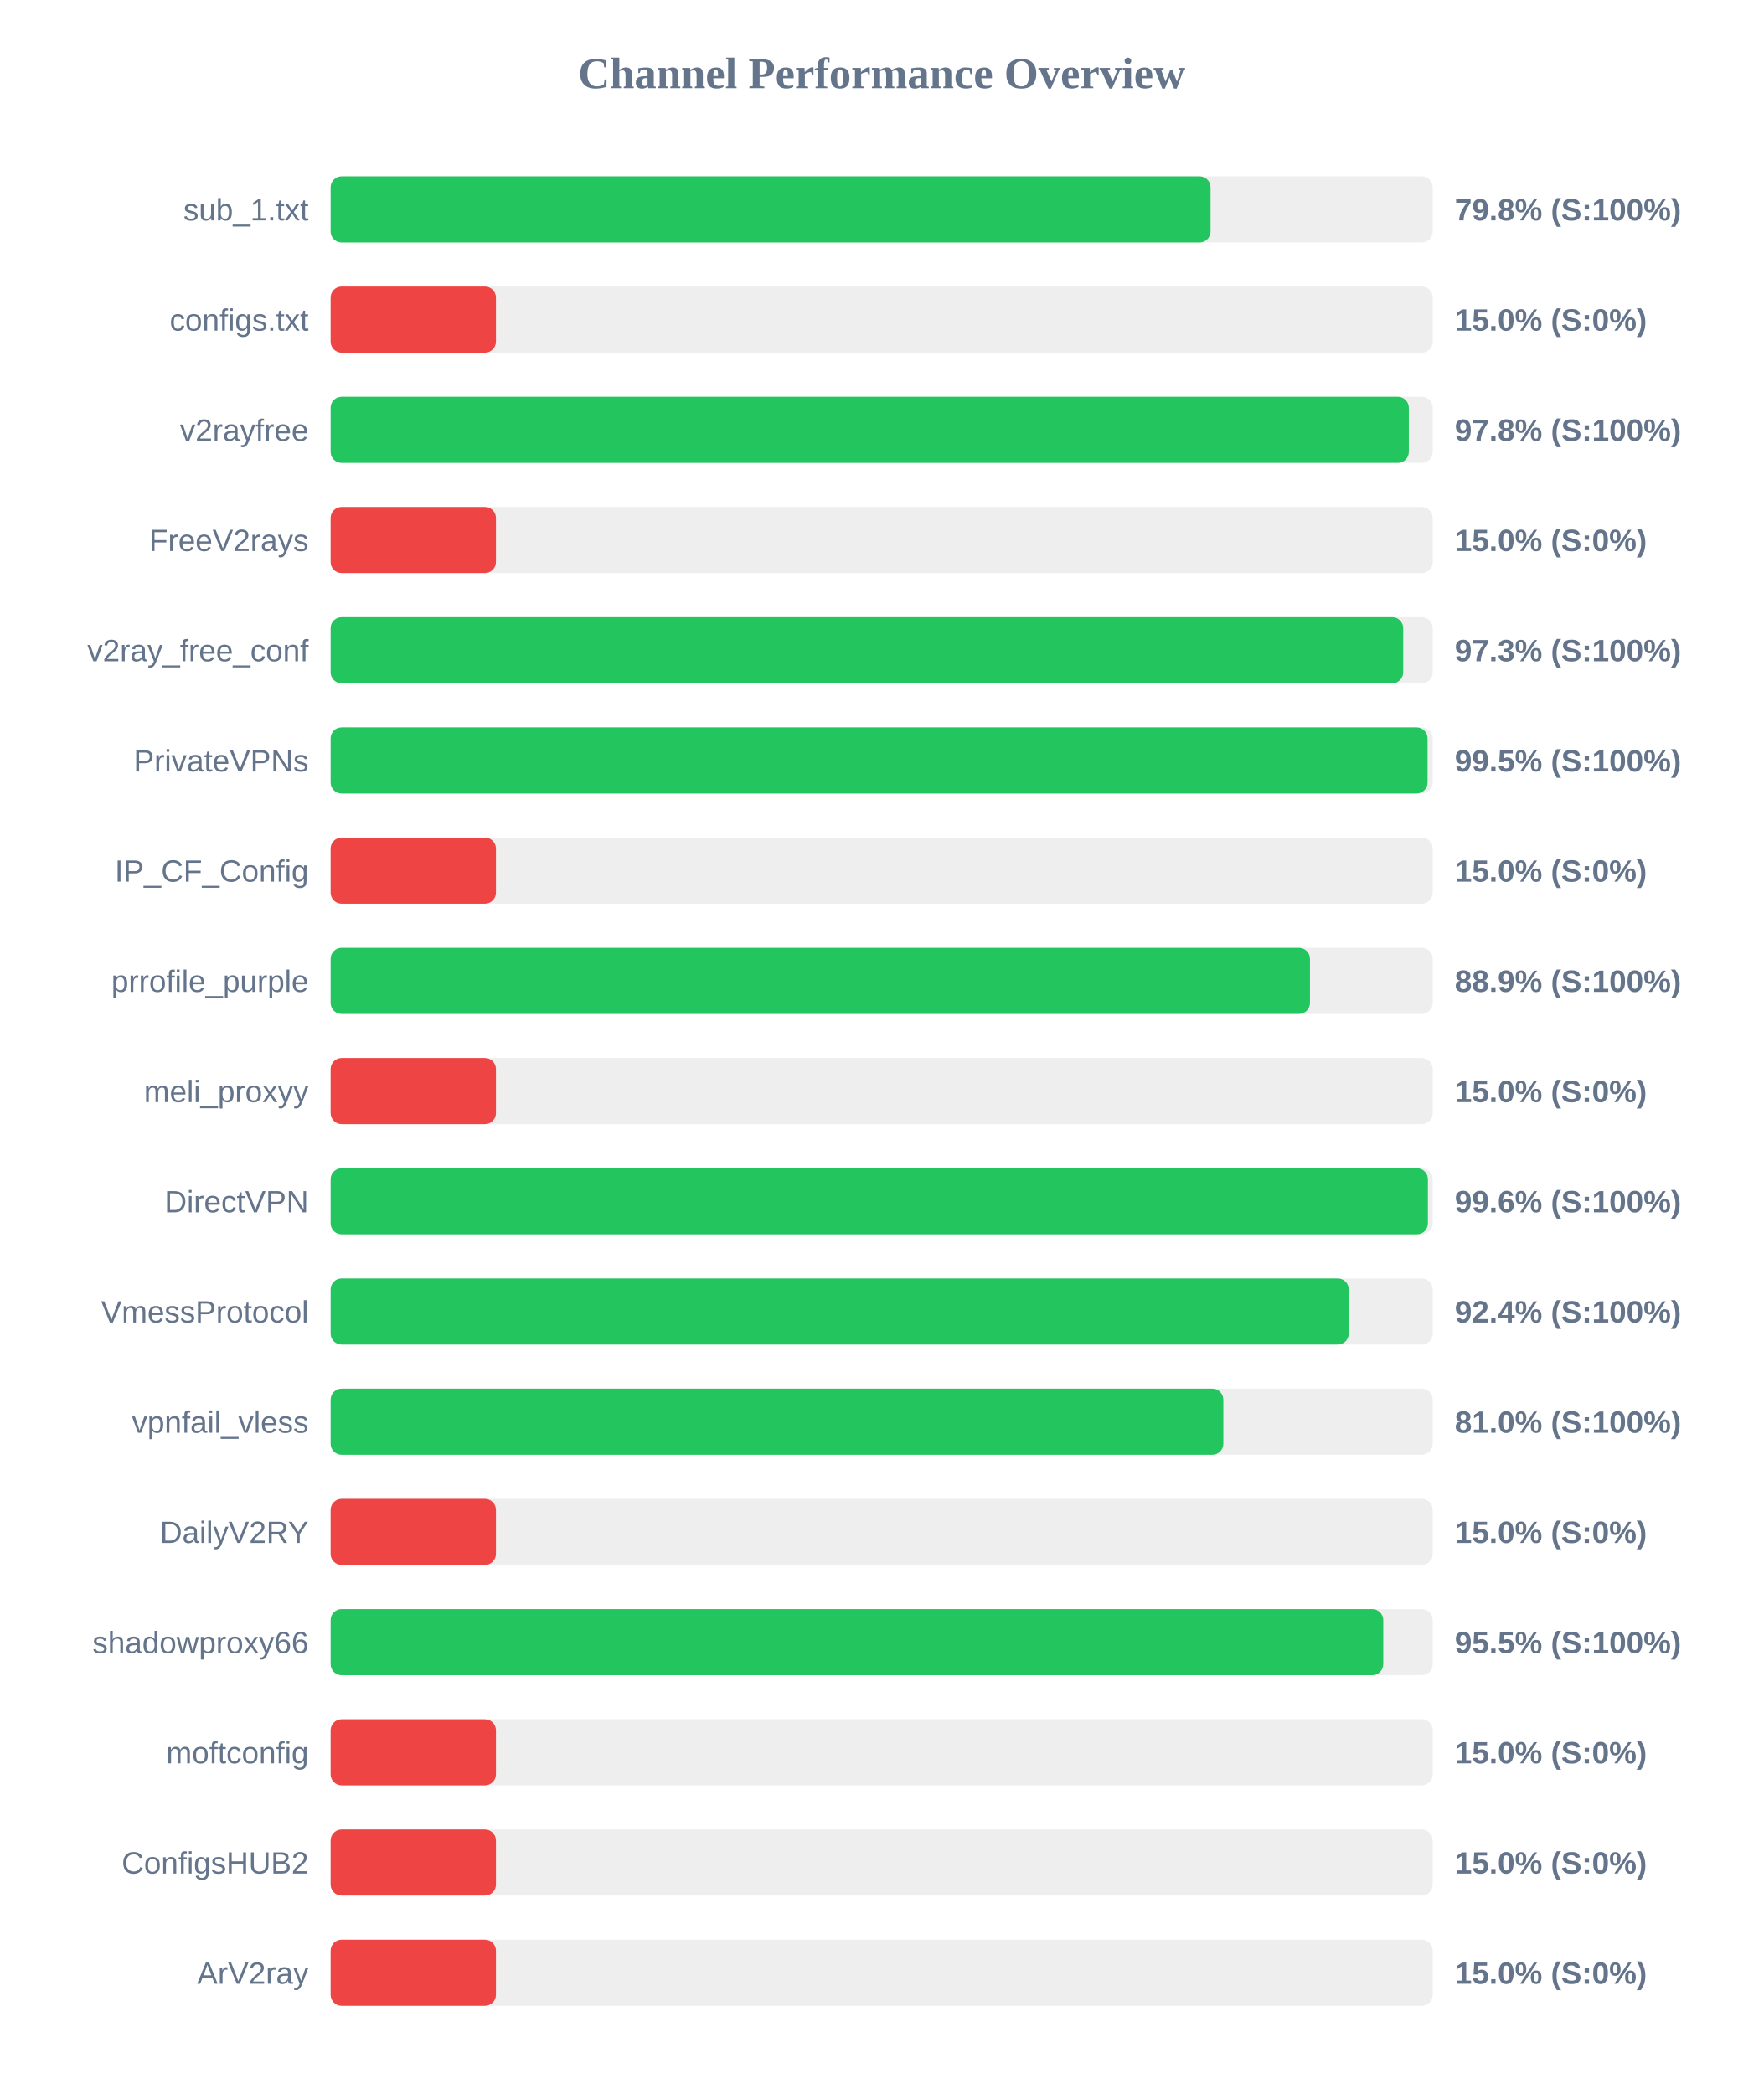
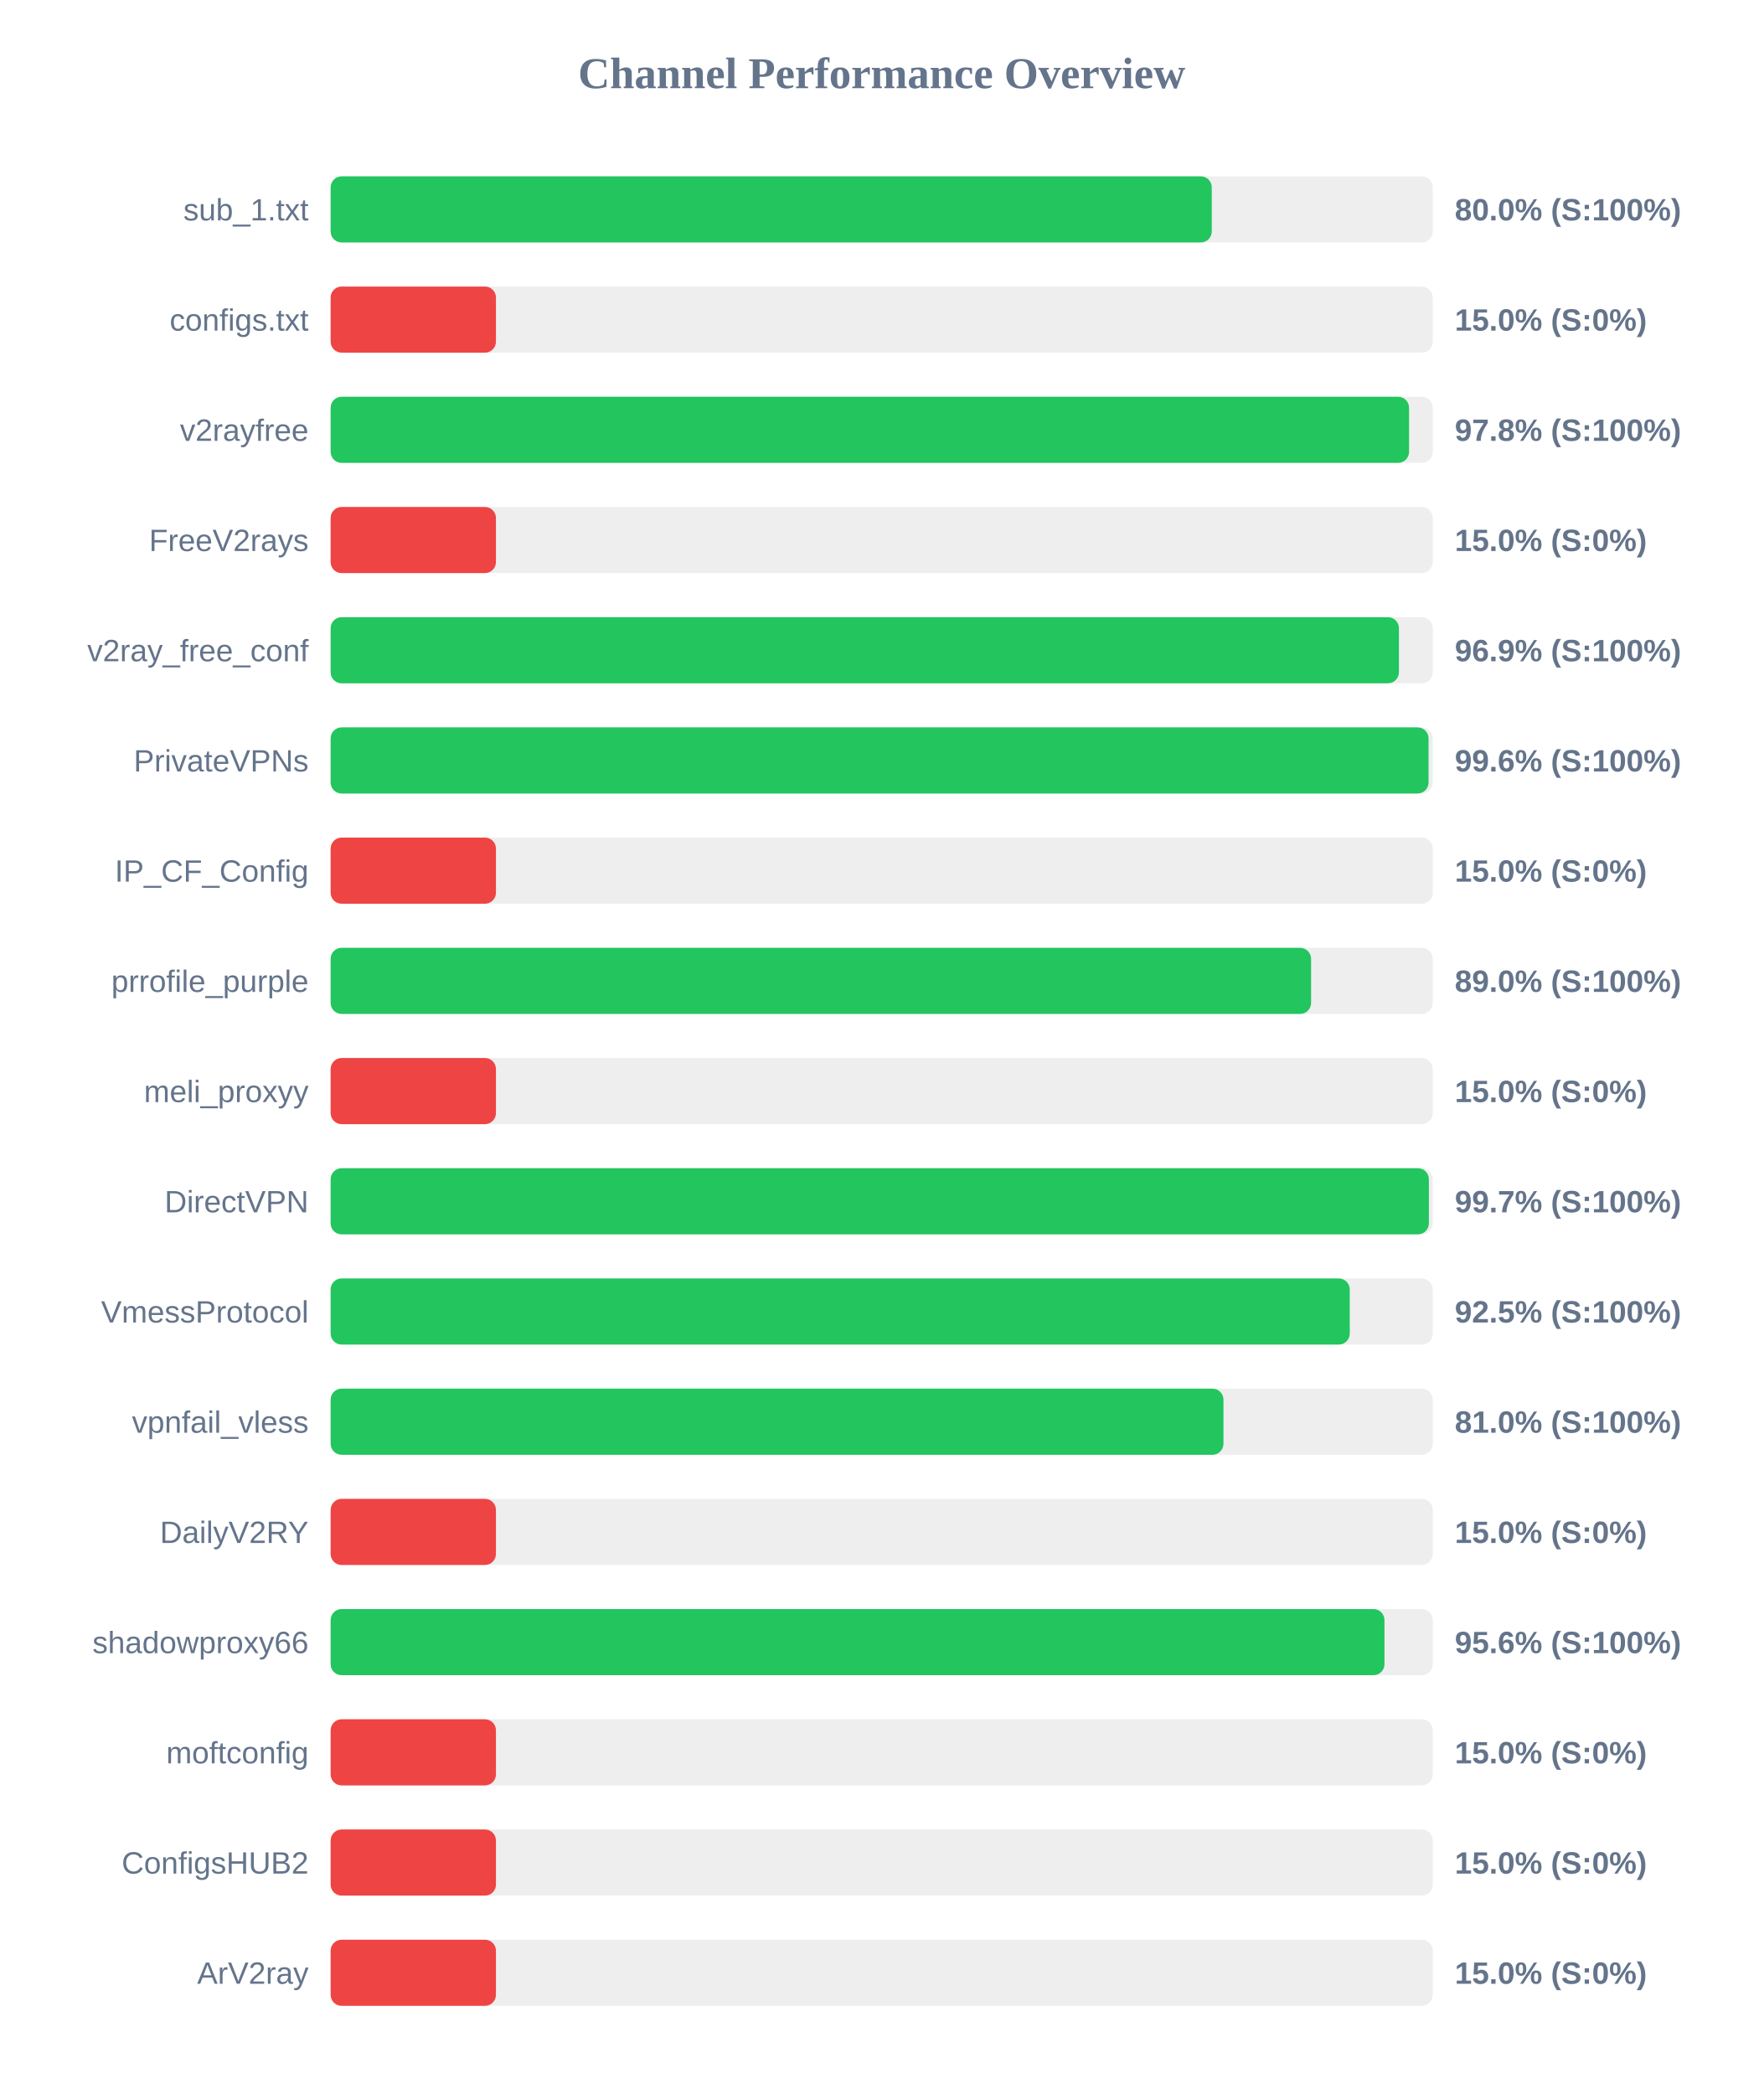
<svg xmlns="http://www.w3.org/2000/svg" width="800" height="950" version="1.1">
  <style>
        .row { font: 14px Arial; fill: #64748b; }
        .score { font: bold 14px Arial; fill: #64748b; }
    </style>
  <text x="400" y="40" text-anchor="middle" font-size="20px" font-weight="bold" fill="#64748b">Channel Performance Overview</text>
  <rect x="150" y="80" width="500" height="30" fill="#eee" rx="5" />
-   <rect x="150" y="80" width="399.2" height="30" fill="#22c55e" rx="5" />
+   <rect x="150" y="80" width="399.75" height="30" fill="#22c55e" rx="5" />
  <text x="140" y="100" text-anchor="end" class="row">sub_1.txt</text>
-   <text x="660" y="100" text-anchor="start" class="score">79.8% (S:100%)</text>
+   <text x="660" y="100" text-anchor="start" class="score">80.0% (S:100%)</text>
  <rect x="150" y="130" width="500" height="30" fill="#eee" rx="5" />
  <rect x="150" y="130" width="75.0" height="30" fill="#ef4444" rx="5" />
  <text x="140" y="150" text-anchor="end" class="row">configs.txt</text>
  <text x="660" y="150" text-anchor="start" class="score">15.0% (S:0%)</text>
  <rect x="150" y="180" width="500" height="30" fill="#eee" rx="5" />
-   <rect x="150" y="180" width="489.15" height="30" fill="#22c55e" rx="5" />
+   <rect x="150" y="180" width="489.25" height="30" fill="#22c55e" rx="5" />
  <text x="140" y="200" text-anchor="end" class="row">v2rayfree</text>
  <text x="660" y="200" text-anchor="start" class="score">97.8% (S:100%)</text>
  <rect x="150" y="230" width="500" height="30" fill="#eee" rx="5" />
  <rect x="150" y="230" width="75.0" height="30" fill="#ef4444" rx="5" />
  <text x="140" y="250" text-anchor="end" class="row">FreeV2rays</text>
  <text x="660" y="250" text-anchor="start" class="score">15.0% (S:0%)</text>
  <rect x="150" y="280" width="500" height="30" fill="#eee" rx="5" />
-   <rect x="150" y="280" width="486.6" height="30" fill="#22c55e" rx="5" />
+   <rect x="150" y="280" width="484.65" height="30" fill="#22c55e" rx="5" />
  <text x="140" y="300" text-anchor="end" class="row">v2ray_free_conf</text>
-   <text x="660" y="300" text-anchor="start" class="score">97.3% (S:100%)</text>
+   <text x="660" y="300" text-anchor="start" class="score">96.9% (S:100%)</text>
  <rect x="150" y="330" width="500" height="30" fill="#eee" rx="5" />
-   <rect x="150" y="330" width="497.65" height="30" fill="#22c55e" rx="5" />
+   <rect x="150" y="330" width="498.1" height="30" fill="#22c55e" rx="5" />
  <text x="140" y="350" text-anchor="end" class="row">PrivateVPNs</text>
-   <text x="660" y="350" text-anchor="start" class="score">99.5% (S:100%)</text>
+   <text x="660" y="350" text-anchor="start" class="score">99.6% (S:100%)</text>
  <rect x="150" y="380" width="500" height="30" fill="#eee" rx="5" />
  <rect x="150" y="380" width="75.0" height="30" fill="#ef4444" rx="5" />
  <text x="140" y="400" text-anchor="end" class="row">IP_CF_Config</text>
  <text x="660" y="400" text-anchor="start" class="score">15.0% (S:0%)</text>
  <rect x="150" y="430" width="500" height="30" fill="#eee" rx="5" />
-   <rect x="150" y="430" width="444.3" height="30" fill="#22c55e" rx="5" />
+   <rect x="150" y="430" width="444.8" height="30" fill="#22c55e" rx="5" />
  <text x="140" y="450" text-anchor="end" class="row">prrofile_purple</text>
-   <text x="660" y="450" text-anchor="start" class="score">88.9% (S:100%)</text>
+   <text x="660" y="450" text-anchor="start" class="score">89.0% (S:100%)</text>
  <rect x="150" y="480" width="500" height="30" fill="#eee" rx="5" />
  <rect x="150" y="480" width="75.0" height="30" fill="#ef4444" rx="5" />
  <text x="140" y="500" text-anchor="end" class="row">meli_proxyy</text>
  <text x="660" y="500" text-anchor="start" class="score">15.0% (S:0%)</text>
  <rect x="150" y="530" width="500" height="30" fill="#eee" rx="5" />
-   <rect x="150" y="530" width="497.8" height="30" fill="#22c55e" rx="5" />
+   <rect x="150" y="530" width="498.25" height="30" fill="#22c55e" rx="5" />
  <text x="140" y="550" text-anchor="end" class="row">DirectVPN</text>
-   <text x="660" y="550" text-anchor="start" class="score">99.6% (S:100%)</text>
+   <text x="660" y="550" text-anchor="start" class="score">99.7% (S:100%)</text>
  <rect x="150" y="580" width="500" height="30" fill="#eee" rx="5" />
-   <rect x="150" y="580" width="461.9" height="30" fill="#22c55e" rx="5" />
+   <rect x="150" y="580" width="462.35" height="30" fill="#22c55e" rx="5" />
  <text x="140" y="600" text-anchor="end" class="row">VmessProtocol</text>
-   <text x="660" y="600" text-anchor="start" class="score">92.4% (S:100%)</text>
+   <text x="660" y="600" text-anchor="start" class="score">92.5% (S:100%)</text>
  <rect x="150" y="630" width="500" height="30" fill="#eee" rx="5" />
-   <rect x="150" y="630" width="405.0" height="30" fill="#22c55e" rx="5" />
+   <rect x="150" y="630" width="405.05" height="30" fill="#22c55e" rx="5" />
  <text x="140" y="650" text-anchor="end" class="row">vpnfail_vless</text>
  <text x="660" y="650" text-anchor="start" class="score">81.0% (S:100%)</text>
  <rect x="150" y="680" width="500" height="30" fill="#eee" rx="5" />
  <rect x="150" y="680" width="75.0" height="30" fill="#ef4444" rx="5" />
  <text x="140" y="700" text-anchor="end" class="row">DailyV2RY</text>
  <text x="660" y="700" text-anchor="start" class="score">15.0% (S:0%)</text>
  <rect x="150" y="730" width="500" height="30" fill="#eee" rx="5" />
-   <rect x="150" y="730" width="477.55" height="30" fill="#22c55e" rx="5" />
+   <rect x="150" y="730" width="478.1" height="30" fill="#22c55e" rx="5" />
  <text x="140" y="750" text-anchor="end" class="row">shadowproxy66</text>
-   <text x="660" y="750" text-anchor="start" class="score">95.5% (S:100%)</text>
+   <text x="660" y="750" text-anchor="start" class="score">95.6% (S:100%)</text>
  <rect x="150" y="780" width="500" height="30" fill="#eee" rx="5" />
  <rect x="150" y="780" width="75.0" height="30" fill="#ef4444" rx="5" />
  <text x="140" y="800" text-anchor="end" class="row">moftconfig</text>
  <text x="660" y="800" text-anchor="start" class="score">15.0% (S:0%)</text>
  <rect x="150" y="830" width="500" height="30" fill="#eee" rx="5" />
  <rect x="150" y="830" width="75.0" height="30" fill="#ef4444" rx="5" />
  <text x="140" y="850" text-anchor="end" class="row">ConfigsHUB2</text>
  <text x="660" y="850" text-anchor="start" class="score">15.0% (S:0%)</text>
  <rect x="150" y="880" width="500" height="30" fill="#eee" rx="5" />
  <rect x="150" y="880" width="75.0" height="30" fill="#ef4444" rx="5" />
  <text x="140" y="900" text-anchor="end" class="row">ArV2ray</text>
  <text x="660" y="900" text-anchor="start" class="score">15.0% (S:0%)</text>
</svg>
